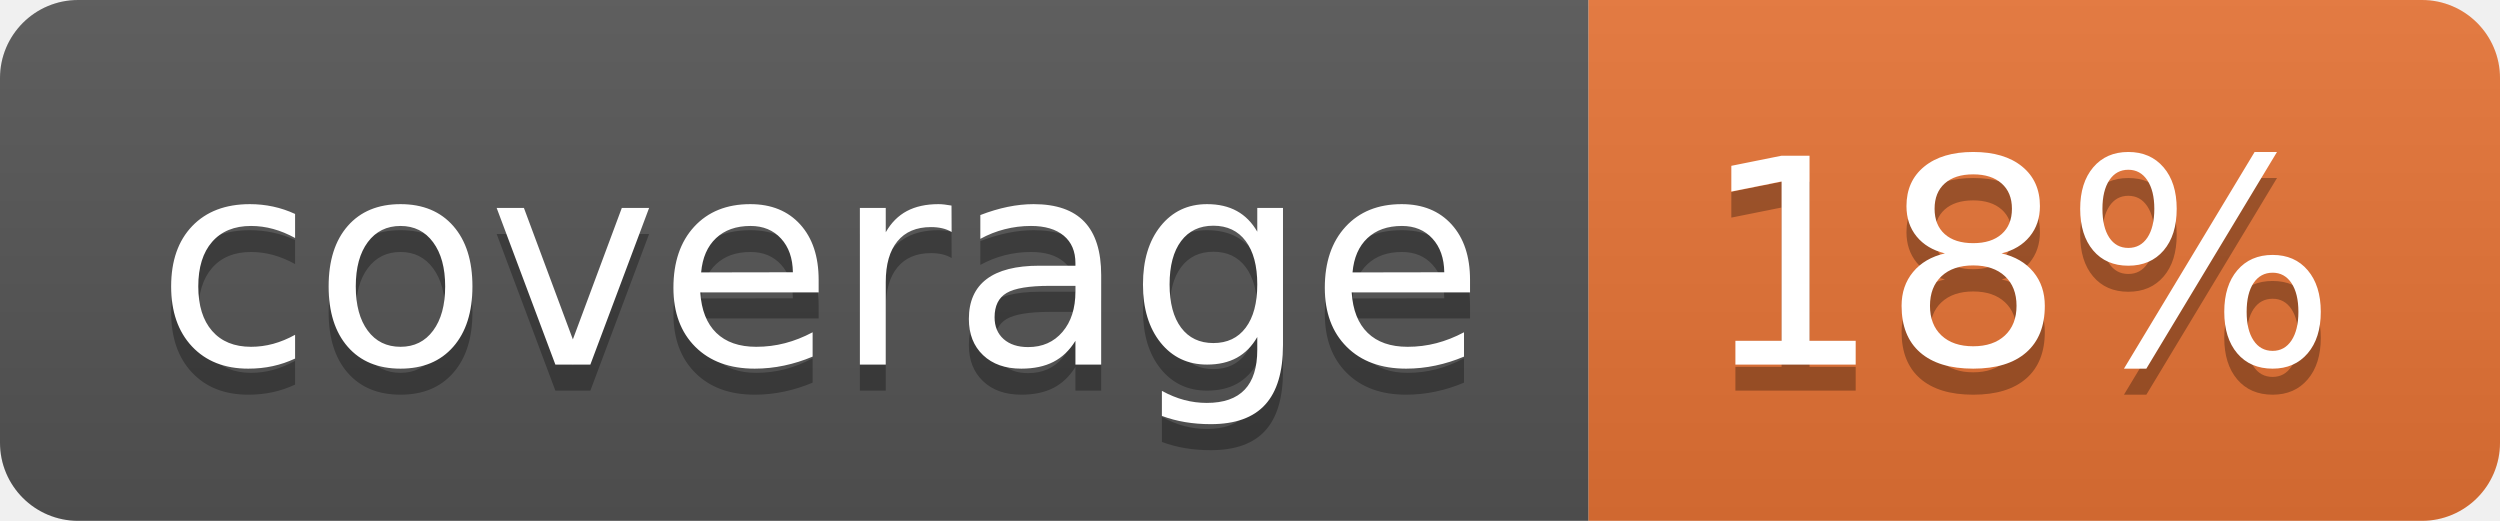
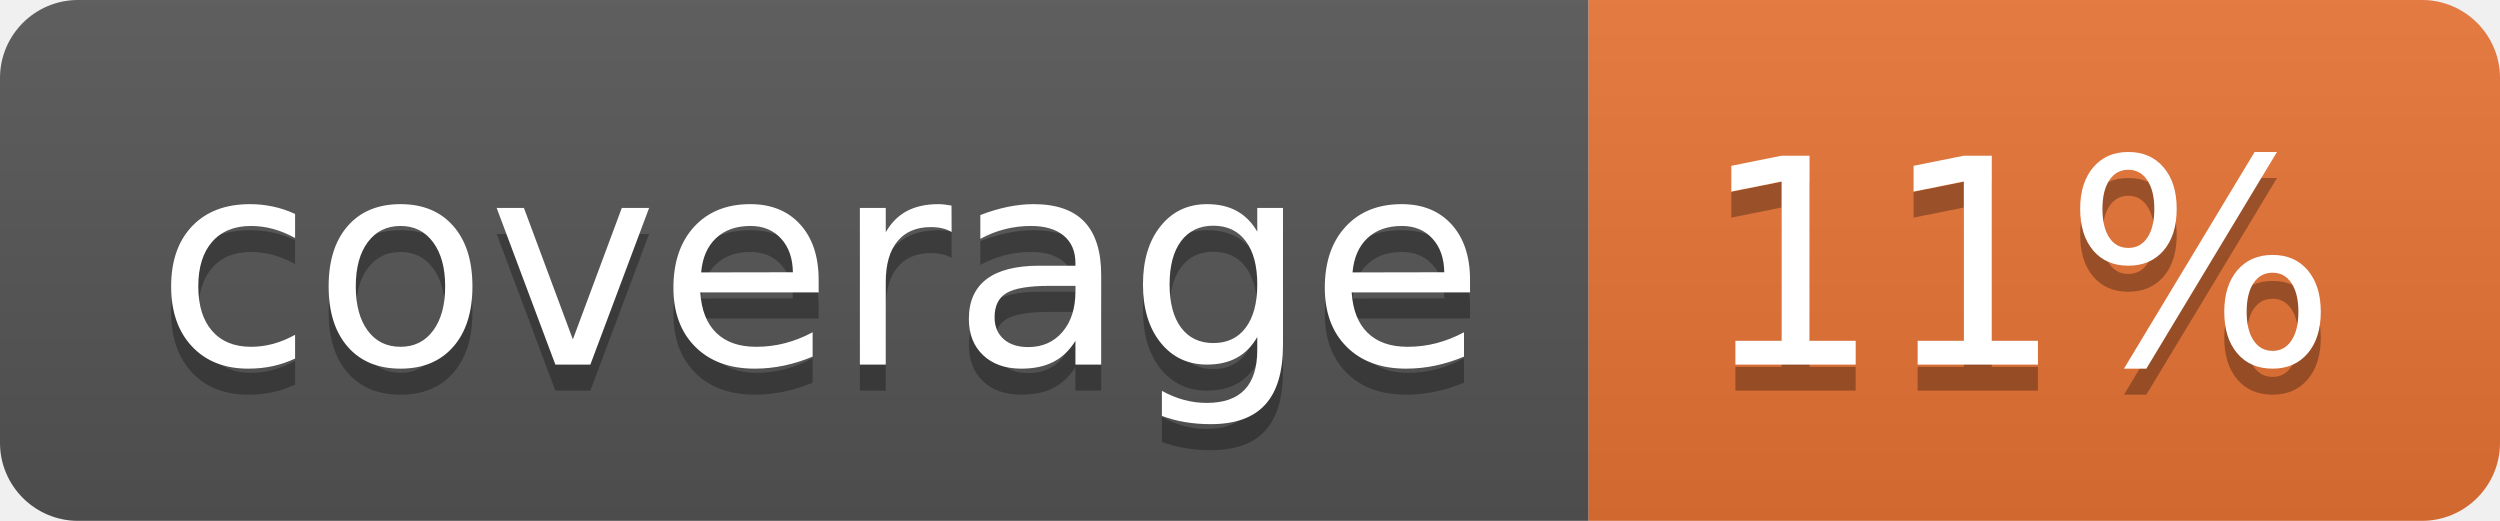
<svg xmlns="http://www.w3.org/2000/svg" width="96" height="20">
  <linearGradient id="b" x2="0" y2="100%">
    <stop offset="0" stop-color="#bbb" stop-opacity=".1" />
    <stop offset="1" stop-opacity=".1" />
  </linearGradient>
  <clipPath id="a">
    <rect width="96" height="20" rx="3" fill="#fff" />
  </clipPath>
  <g clip-path="url(#a)">
    <path fill="#555" d="M0 0h61v20H0z" />
    <path fill="#E87435" d="M61 0h35v20H61z" />
    <path fill="url(#b)" d="M0 0h96v20H0z" />
  </g>
  <g fill="#fff" text-anchor="middle" font-family="DejaVu Sans,Verdana,Geneva,sans-serif" font-size="110">
    <text x="315" y="150" fill="#010101" fill-opacity=".3" transform="scale(.1)" textLength="510">coverage</text>
    <text x="315" y="140" transform="scale(.1)" textLength="510">coverage</text>
-     <text x="775" y="150" fill="#010101" fill-opacity=".3" transform="scale(.1)" textLength="250">18%</text>
-     <text x="775" y="140" transform="scale(.1)" textLength="250">18%</text>
+     <text x="775" y="150" fill="#010101" fill-opacity=".3" transform="scale(.1)" textLength="250">11%</text>
+     <text x="775" y="140" transform="scale(.1)" textLength="250">11%</text>
  </g>
</svg>
